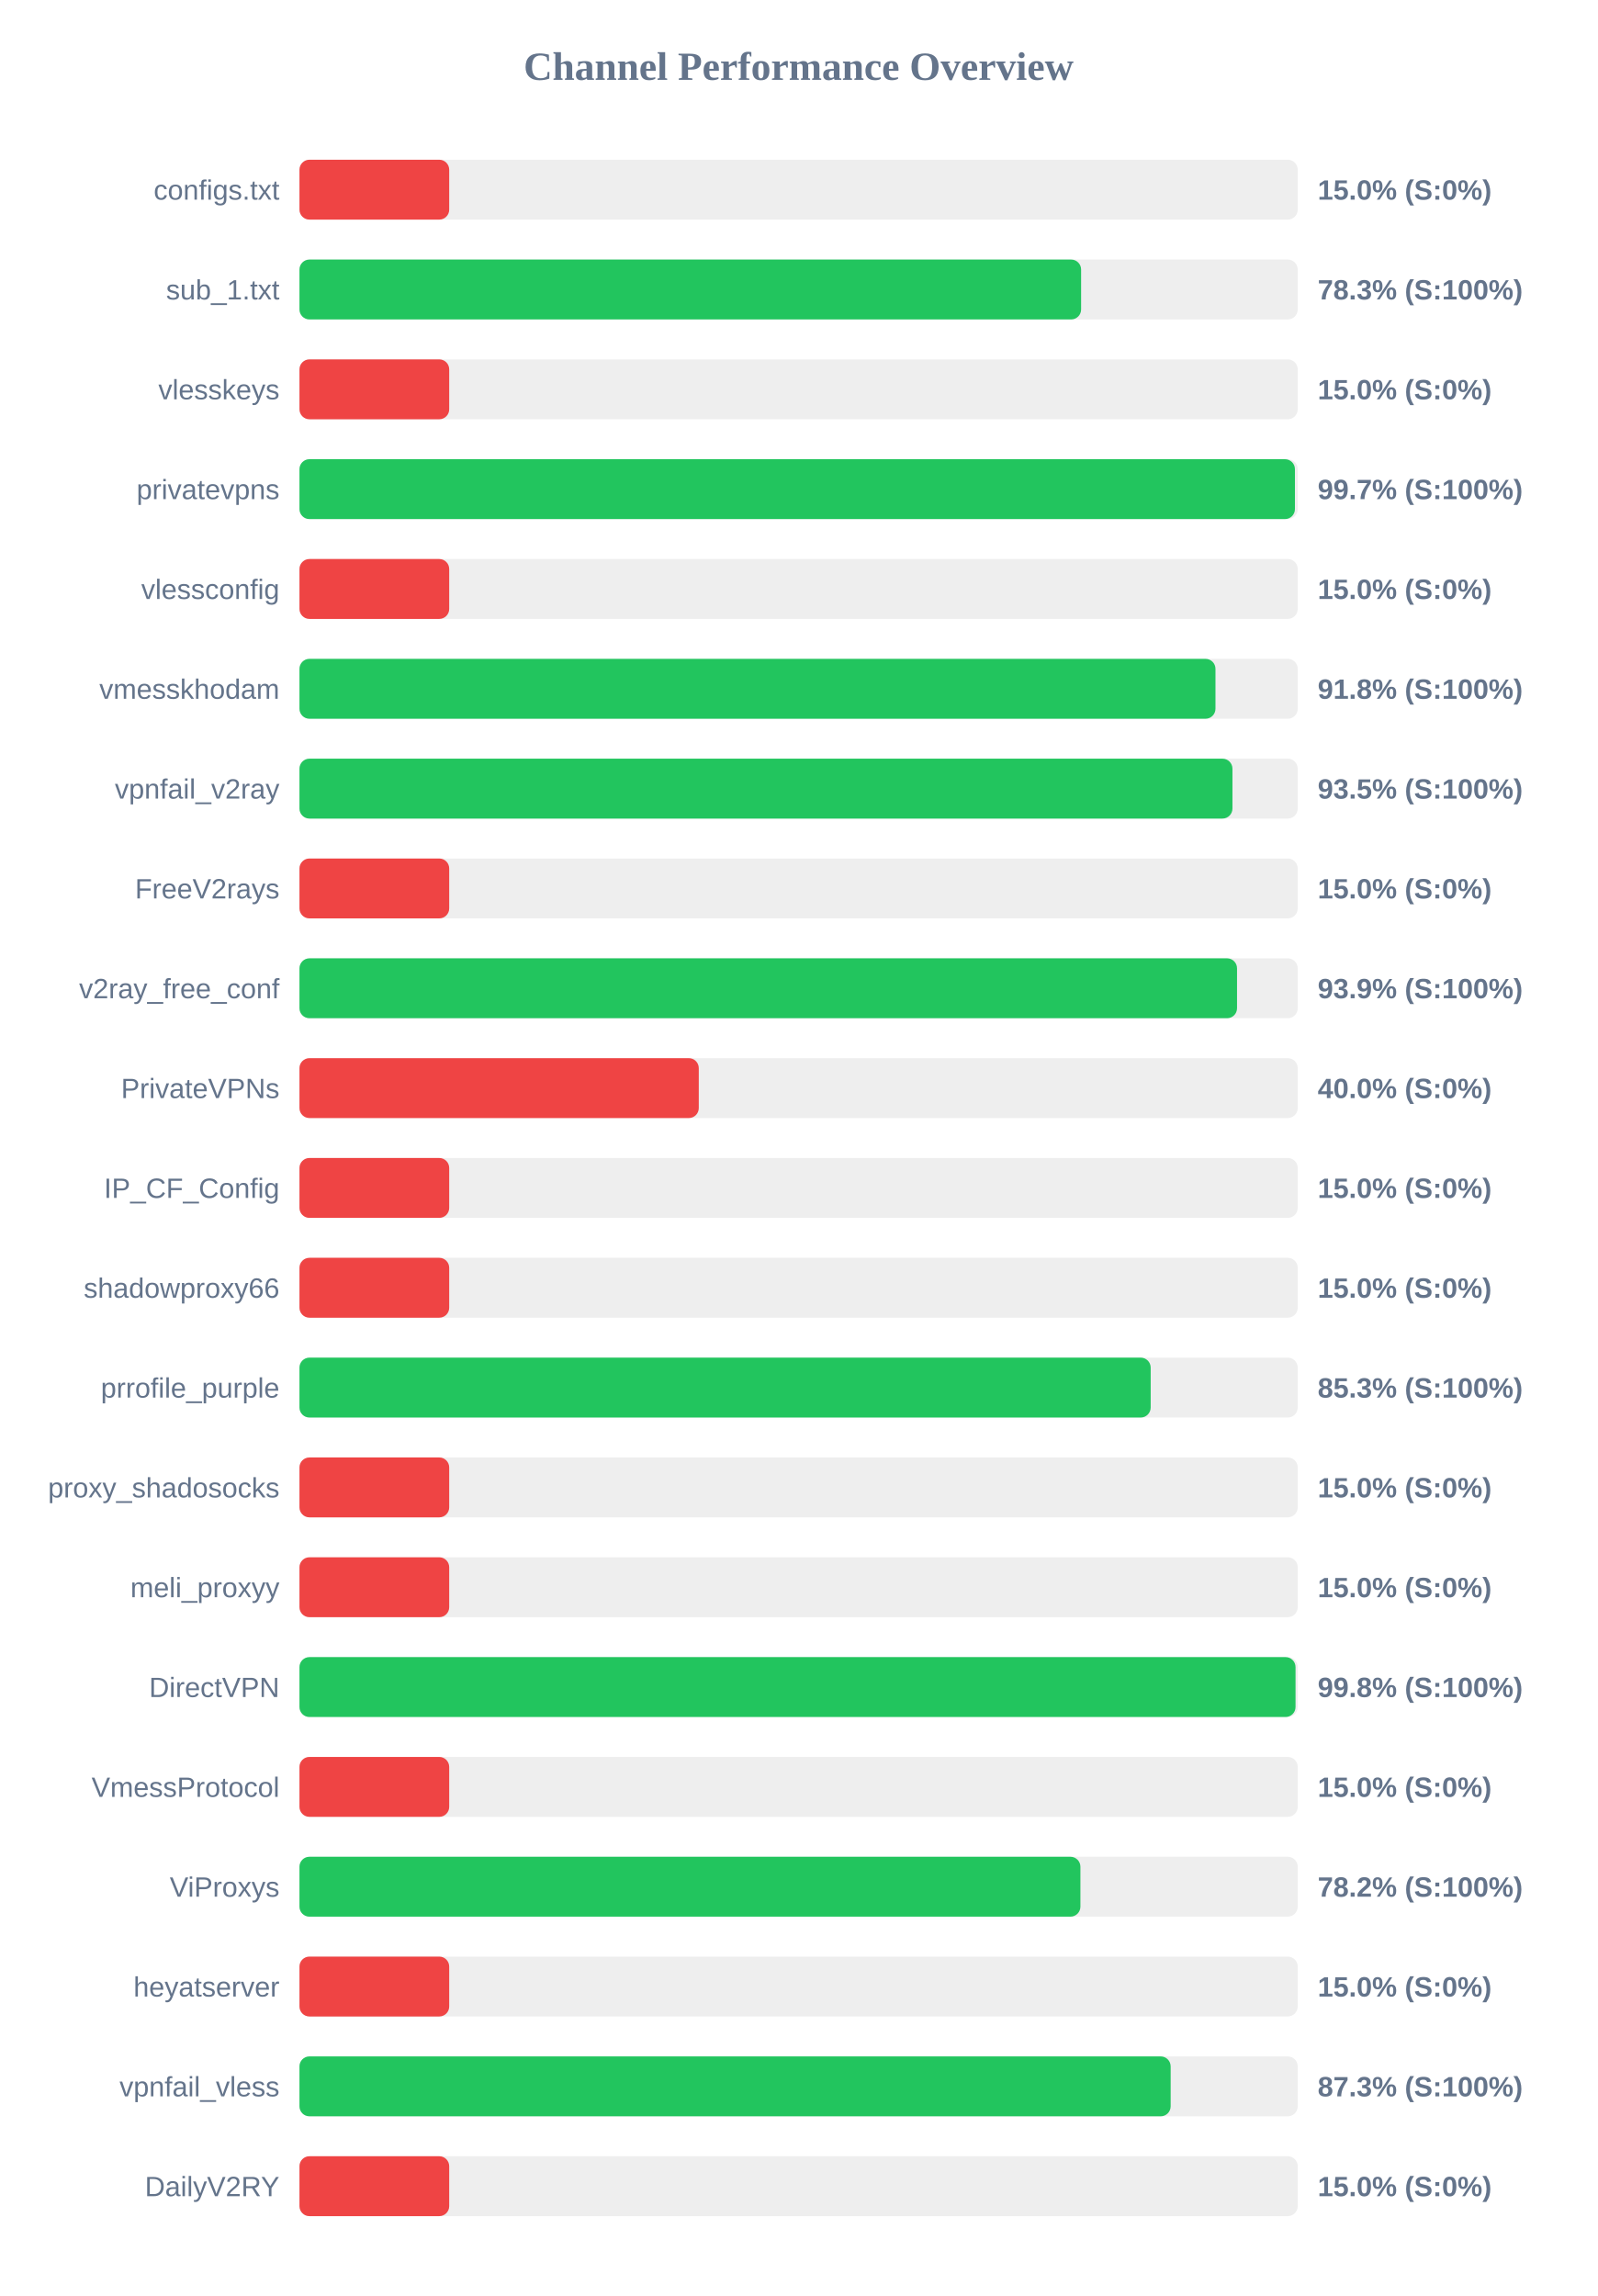
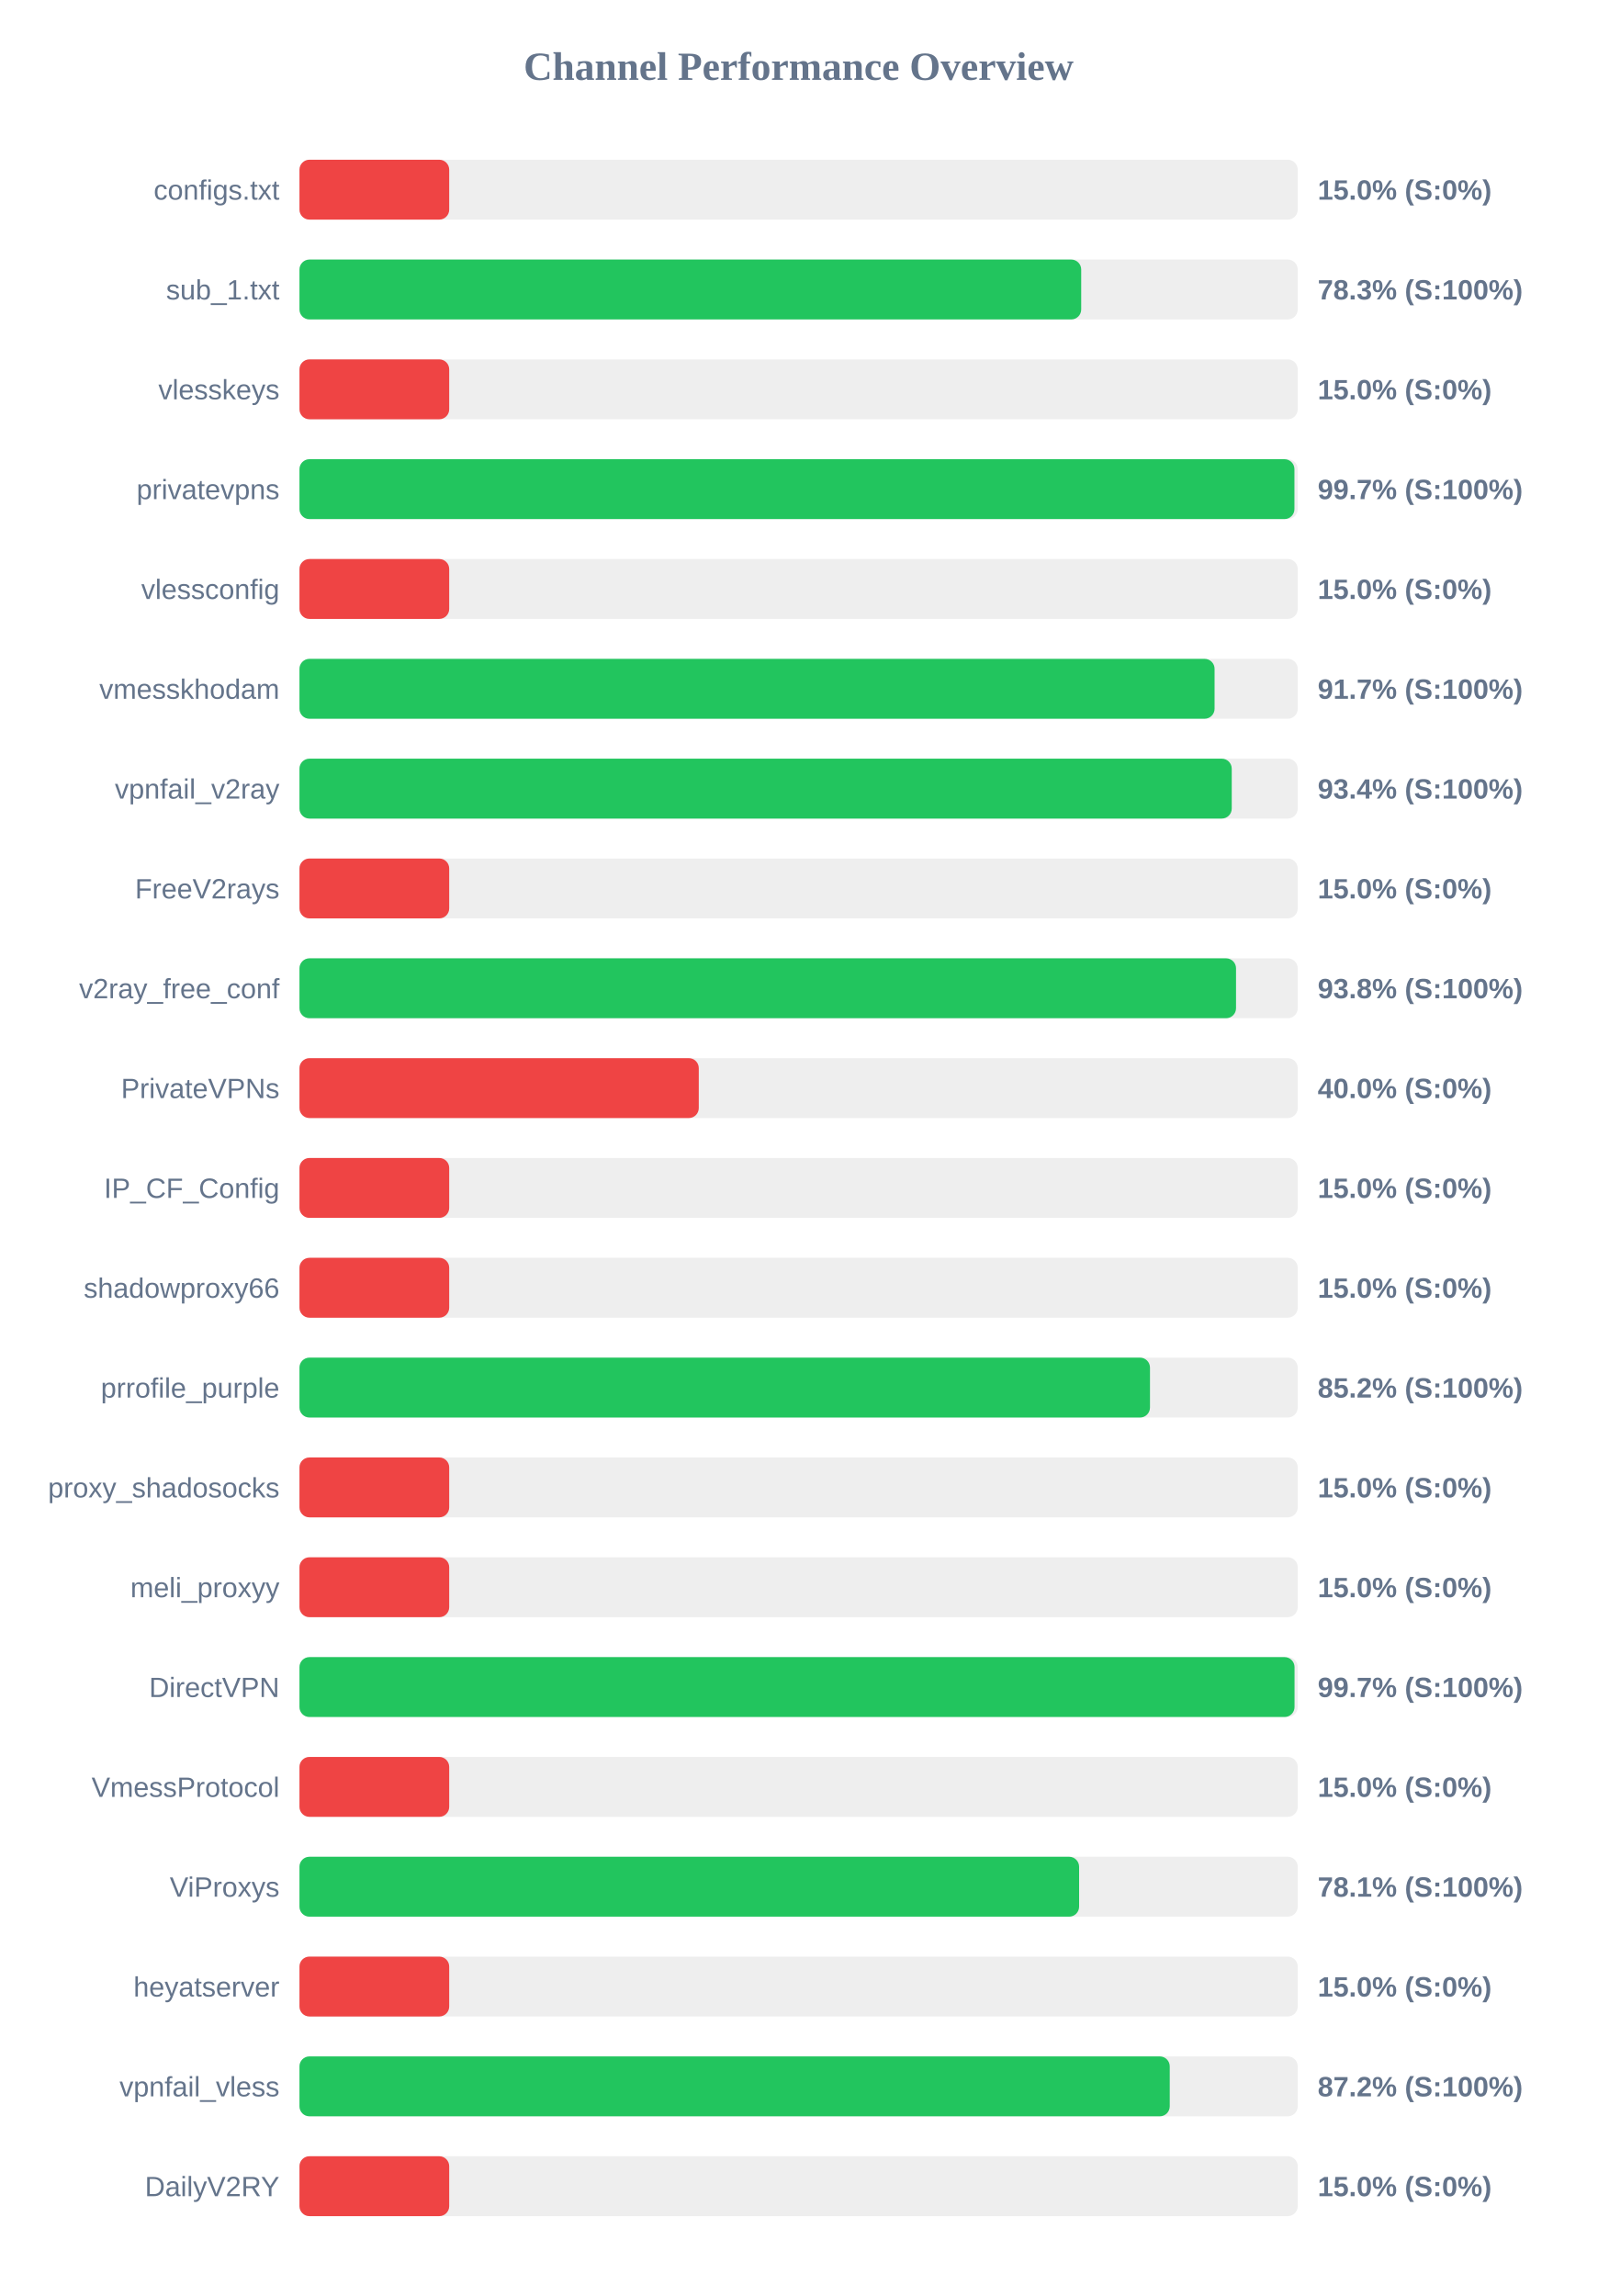
<svg xmlns="http://www.w3.org/2000/svg" width="800" height="1150" version="1.1">
  <style>
        .row { font: 14px Arial; fill: #64748b; }
        .score { font: bold 14px Arial; fill: #64748b; }
    </style>
  <text x="400" y="40" text-anchor="middle" font-size="20px" font-weight="bold" fill="#64748b">Channel Performance Overview</text>
  <rect x="150" y="80" width="500" height="30" fill="#eee" rx="5" />
  <rect x="150" y="80" width="75.0" height="30" fill="#ef4444" rx="5" />
  <text x="140" y="100" text-anchor="end" class="row">configs.txt</text>
  <text x="660" y="100" text-anchor="start" class="score">15.0% (S:0%)</text>
  <rect x="150" y="130" width="500" height="30" fill="#eee" rx="5" />
-   <rect x="150" y="130" width="391.5" height="30" fill="#22c55e" rx="5" />
+   <rect x="150" y="130" width="391.55" height="30" fill="#22c55e" rx="5" />
  <text x="140" y="150" text-anchor="end" class="row">sub_1.txt</text>
  <text x="660" y="150" text-anchor="start" class="score">78.3% (S:100%)</text>
  <rect x="150" y="180" width="500" height="30" fill="#eee" rx="5" />
  <rect x="150" y="180" width="75.0" height="30" fill="#ef4444" rx="5" />
  <text x="140" y="200" text-anchor="end" class="row">vlesskeys</text>
  <text x="660" y="200" text-anchor="start" class="score">15.0% (S:0%)</text>
  <rect x="150" y="230" width="500" height="30" fill="#eee" rx="5" />
-   <rect x="150" y="230" width="498.6" height="30" fill="#22c55e" rx="5" />
+   <rect x="150" y="230" width="498.35" height="30" fill="#22c55e" rx="5" />
  <text x="140" y="250" text-anchor="end" class="row">privatevpns</text>
  <text x="660" y="250" text-anchor="start" class="score">99.7% (S:100%)</text>
  <rect x="150" y="280" width="500" height="30" fill="#eee" rx="5" />
  <rect x="150" y="280" width="75.0" height="30" fill="#ef4444" rx="5" />
  <text x="140" y="300" text-anchor="end" class="row">vlessconfig</text>
  <text x="660" y="300" text-anchor="start" class="score">15.0% (S:0%)</text>
  <rect x="150" y="330" width="500" height="30" fill="#eee" rx="5" />
-   <rect x="150" y="330" width="458.8" height="30" fill="#22c55e" rx="5" />
+   <rect x="150" y="330" width="458.35" height="30" fill="#22c55e" rx="5" />
  <text x="140" y="350" text-anchor="end" class="row">vmesskhodam</text>
-   <text x="660" y="350" text-anchor="start" class="score">91.8% (S:100%)</text>
+   <text x="660" y="350" text-anchor="start" class="score">91.7% (S:100%)</text>
  <rect x="150" y="380" width="500" height="30" fill="#eee" rx="5" />
-   <rect x="150" y="380" width="467.3" height="30" fill="#22c55e" rx="5" />
+   <rect x="150" y="380" width="466.95" height="30" fill="#22c55e" rx="5" />
  <text x="140" y="400" text-anchor="end" class="row">vpnfail_v2ray</text>
-   <text x="660" y="400" text-anchor="start" class="score">93.5% (S:100%)</text>
+   <text x="660" y="400" text-anchor="start" class="score">93.4% (S:100%)</text>
  <rect x="150" y="430" width="500" height="30" fill="#eee" rx="5" />
  <rect x="150" y="430" width="75.0" height="30" fill="#ef4444" rx="5" />
  <text x="140" y="450" text-anchor="end" class="row">FreeV2rays</text>
  <text x="660" y="450" text-anchor="start" class="score">15.0% (S:0%)</text>
  <rect x="150" y="480" width="500" height="30" fill="#eee" rx="5" />
-   <rect x="150" y="480" width="469.6" height="30" fill="#22c55e" rx="5" />
+   <rect x="150" y="480" width="469.1" height="30" fill="#22c55e" rx="5" />
  <text x="140" y="500" text-anchor="end" class="row">v2ray_free_conf</text>
-   <text x="660" y="500" text-anchor="start" class="score">93.9% (S:100%)</text>
+   <text x="660" y="500" text-anchor="start" class="score">93.8% (S:100%)</text>
  <rect x="150" y="530" width="500" height="30" fill="#eee" rx="5" />
  <rect x="150" y="530" width="200.0" height="30" fill="#ef4444" rx="5" />
  <text x="140" y="550" text-anchor="end" class="row">PrivateVPNs</text>
  <text x="660" y="550" text-anchor="start" class="score">40.0% (S:0%)</text>
  <rect x="150" y="580" width="500" height="30" fill="#eee" rx="5" />
  <rect x="150" y="580" width="75.0" height="30" fill="#ef4444" rx="5" />
  <text x="140" y="600" text-anchor="end" class="row">IP_CF_Config</text>
  <text x="660" y="600" text-anchor="start" class="score">15.0% (S:0%)</text>
  <rect x="150" y="630" width="500" height="30" fill="#eee" rx="5" />
  <rect x="150" y="630" width="75.0" height="30" fill="#ef4444" rx="5" />
  <text x="140" y="650" text-anchor="end" class="row">shadowproxy66</text>
  <text x="660" y="650" text-anchor="start" class="score">15.0% (S:0%)</text>
  <rect x="150" y="680" width="500" height="30" fill="#eee" rx="5" />
-   <rect x="150" y="680" width="426.35" height="30" fill="#22c55e" rx="5" />
+   <rect x="150" y="680" width="426.0" height="30" fill="#22c55e" rx="5" />
  <text x="140" y="700" text-anchor="end" class="row">prrofile_purple</text>
-   <text x="660" y="700" text-anchor="start" class="score">85.3% (S:100%)</text>
+   <text x="660" y="700" text-anchor="start" class="score">85.2% (S:100%)</text>
  <rect x="150" y="730" width="500" height="30" fill="#eee" rx="5" />
  <rect x="150" y="730" width="75.0" height="30" fill="#ef4444" rx="5" />
  <text x="140" y="750" text-anchor="end" class="row">proxy_shadosocks</text>
  <text x="660" y="750" text-anchor="start" class="score">15.0% (S:0%)</text>
  <rect x="150" y="780" width="500" height="30" fill="#eee" rx="5" />
  <rect x="150" y="780" width="75.0" height="30" fill="#ef4444" rx="5" />
  <text x="140" y="800" text-anchor="end" class="row">meli_proxyy</text>
  <text x="660" y="800" text-anchor="start" class="score">15.0% (S:0%)</text>
  <rect x="150" y="830" width="500" height="30" fill="#eee" rx="5" />
-   <rect x="150" y="830" width="498.9" height="30" fill="#22c55e" rx="5" />
+   <rect x="150" y="830" width="498.4" height="30" fill="#22c55e" rx="5" />
  <text x="140" y="850" text-anchor="end" class="row">DirectVPN</text>
-   <text x="660" y="850" text-anchor="start" class="score">99.8% (S:100%)</text>
+   <text x="660" y="850" text-anchor="start" class="score">99.7% (S:100%)</text>
  <rect x="150" y="880" width="500" height="30" fill="#eee" rx="5" />
  <rect x="150" y="880" width="75.0" height="30" fill="#ef4444" rx="5" />
  <text x="140" y="900" text-anchor="end" class="row">VmessProtocol</text>
  <text x="660" y="900" text-anchor="start" class="score">15.0% (S:0%)</text>
  <rect x="150" y="930" width="500" height="30" fill="#eee" rx="5" />
-   <rect x="150" y="930" width="391.15" height="30" fill="#22c55e" rx="5" />
+   <rect x="150" y="930" width="390.5" height="30" fill="#22c55e" rx="5" />
  <text x="140" y="950" text-anchor="end" class="row">ViProxys</text>
-   <text x="660" y="950" text-anchor="start" class="score">78.2% (S:100%)</text>
+   <text x="660" y="950" text-anchor="start" class="score">78.1% (S:100%)</text>
  <rect x="150" y="980" width="500" height="30" fill="#eee" rx="5" />
  <rect x="150" y="980" width="75.0" height="30" fill="#ef4444" rx="5" />
  <text x="140" y="1000" text-anchor="end" class="row">heyatserver</text>
  <text x="660" y="1000" text-anchor="start" class="score">15.0% (S:0%)</text>
  <rect x="150" y="1030" width="500" height="30" fill="#eee" rx="5" />
-   <rect x="150" y="1030" width="436.35" height="30" fill="#22c55e" rx="5" />
+   <rect x="150" y="1030" width="435.9" height="30" fill="#22c55e" rx="5" />
  <text x="140" y="1050" text-anchor="end" class="row">vpnfail_vless</text>
-   <text x="660" y="1050" text-anchor="start" class="score">87.3% (S:100%)</text>
+   <text x="660" y="1050" text-anchor="start" class="score">87.2% (S:100%)</text>
  <rect x="150" y="1080" width="500" height="30" fill="#eee" rx="5" />
  <rect x="150" y="1080" width="75.0" height="30" fill="#ef4444" rx="5" />
  <text x="140" y="1100" text-anchor="end" class="row">DailyV2RY</text>
  <text x="660" y="1100" text-anchor="start" class="score">15.0% (S:0%)</text>
</svg>
